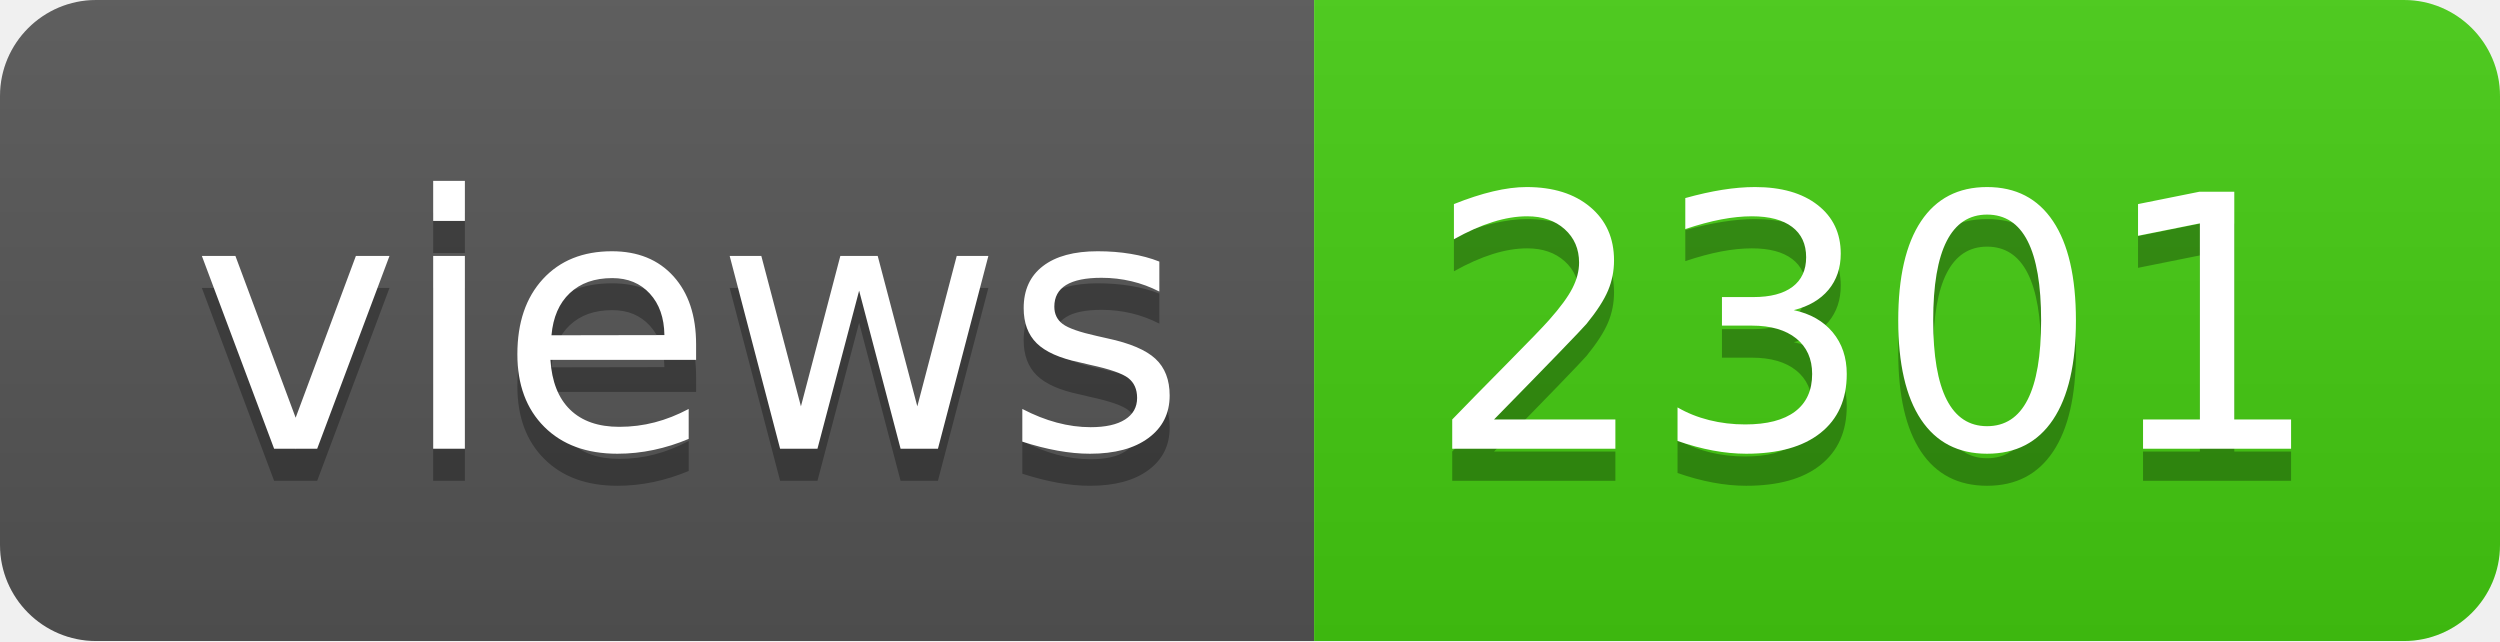
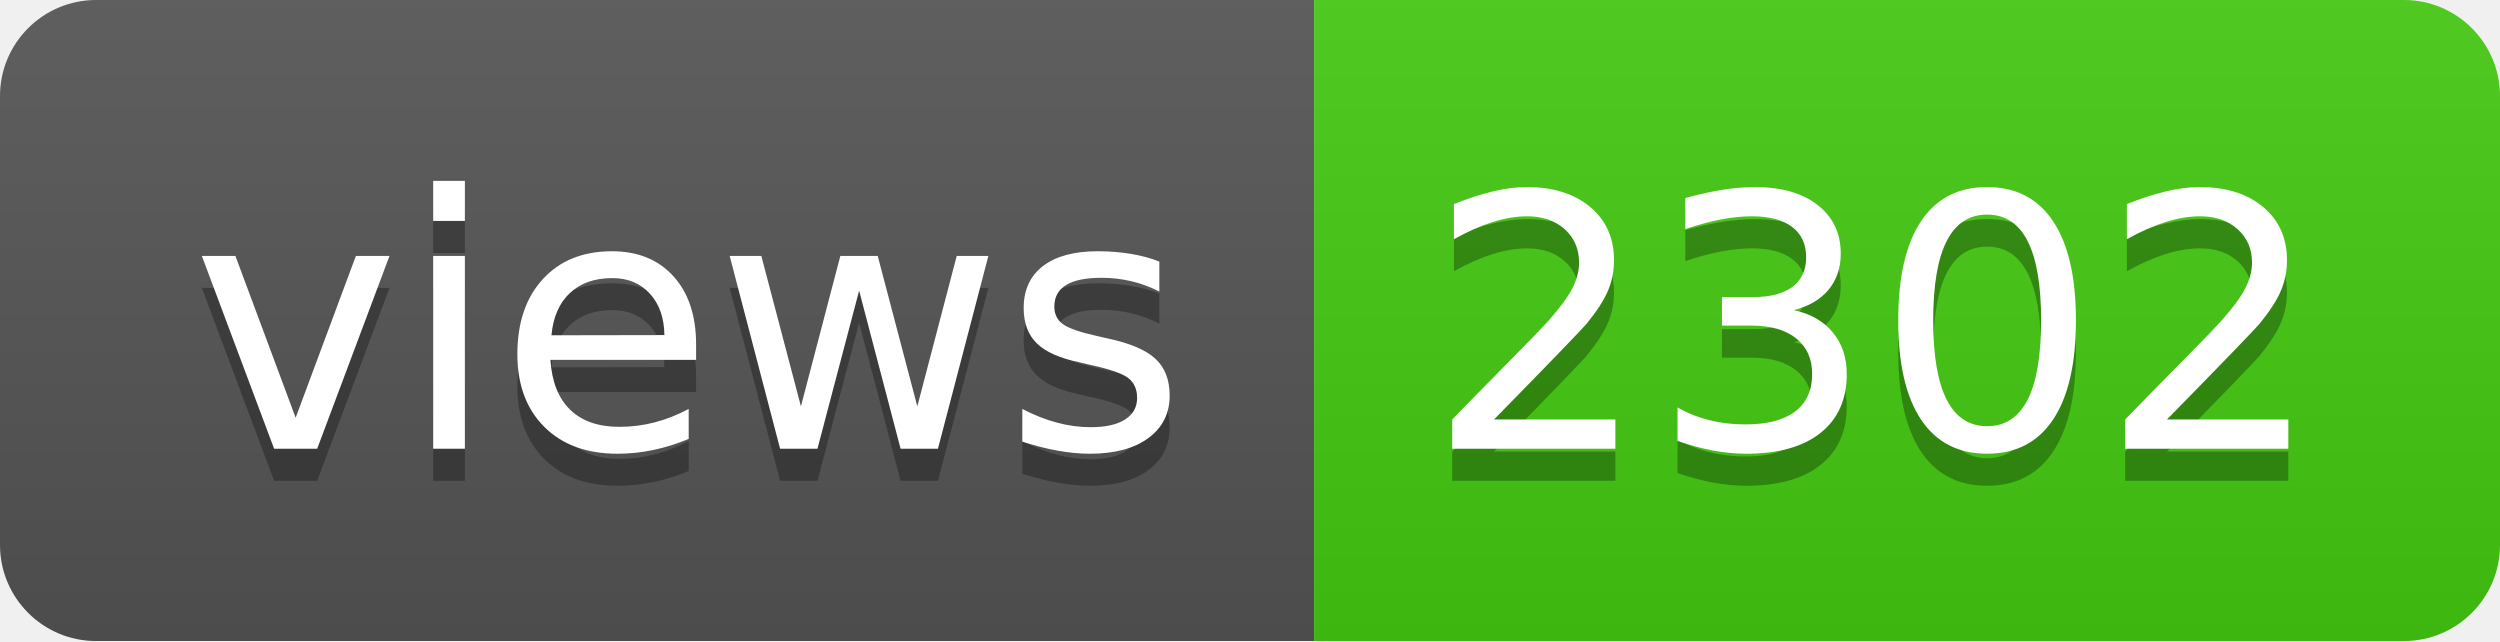
- <svg xmlns="http://www.w3.org/2000/svg" width="78" height="20" role="img" aria-label="views: 2301">
+ <svg xmlns="http://www.w3.org/2000/svg" width="78" height="20" role="img" aria-label="views: 2302">
  <linearGradient id="s" x2="0" y2="100%">
    <stop offset="0" stop-color="#bbb" stop-opacity=".1" />
    <stop offset="1" stop-opacity=".1" />
  </linearGradient>
  <clipPath id="r">
    <rect width="78" height="20" rx="3" fill="#fff" />
  </clipPath>
  <g clip-path="url(#r)">
    <rect width="41" height="20" fill="#555" />
    <rect x="41" width="37" height="20" fill="#4c1" />
    <rect width="78" height="20" fill="url(#s)" />
  </g>
  <g fill="#fff" text-anchor="middle" font-family="Verdana,Geneva,DejaVu Sans,sans-serif" text-rendering="geometricPrecision" font-size="110">
    <text aria-hidden="true" x="215" y="150" fill="#010101" fill-opacity=".3" transform="scale(.1)" textLength="310">views</text>
    <text x="215" y="140" transform="scale(.1)" fill="#fff" textLength="310">views</text>
-     <text aria-hidden="true" x="585" y="150" fill="#010101" fill-opacity=".3" transform="scale(.1)" textLength="270">2301</text>
-     <text x="585" y="140" transform="scale(.1)" fill="#fff" textLength="270">2301</text>
+     <text aria-hidden="true" x="585" y="150" fill="#010101" fill-opacity=".3" transform="scale(.1)" textLength="270">2302</text>
+     <text x="585" y="140" transform="scale(.1)" fill="#fff" textLength="270">2302</text>
  </g>
</svg>
